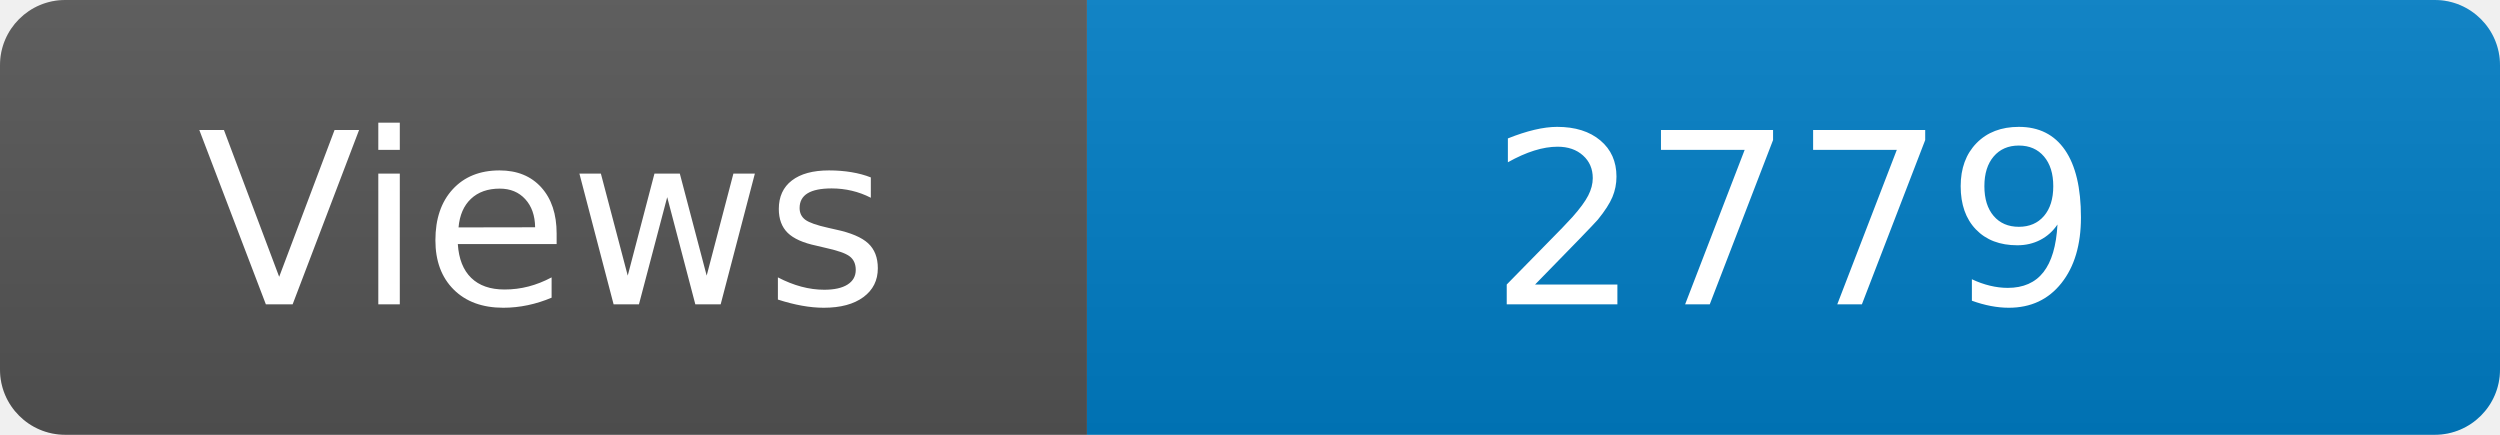
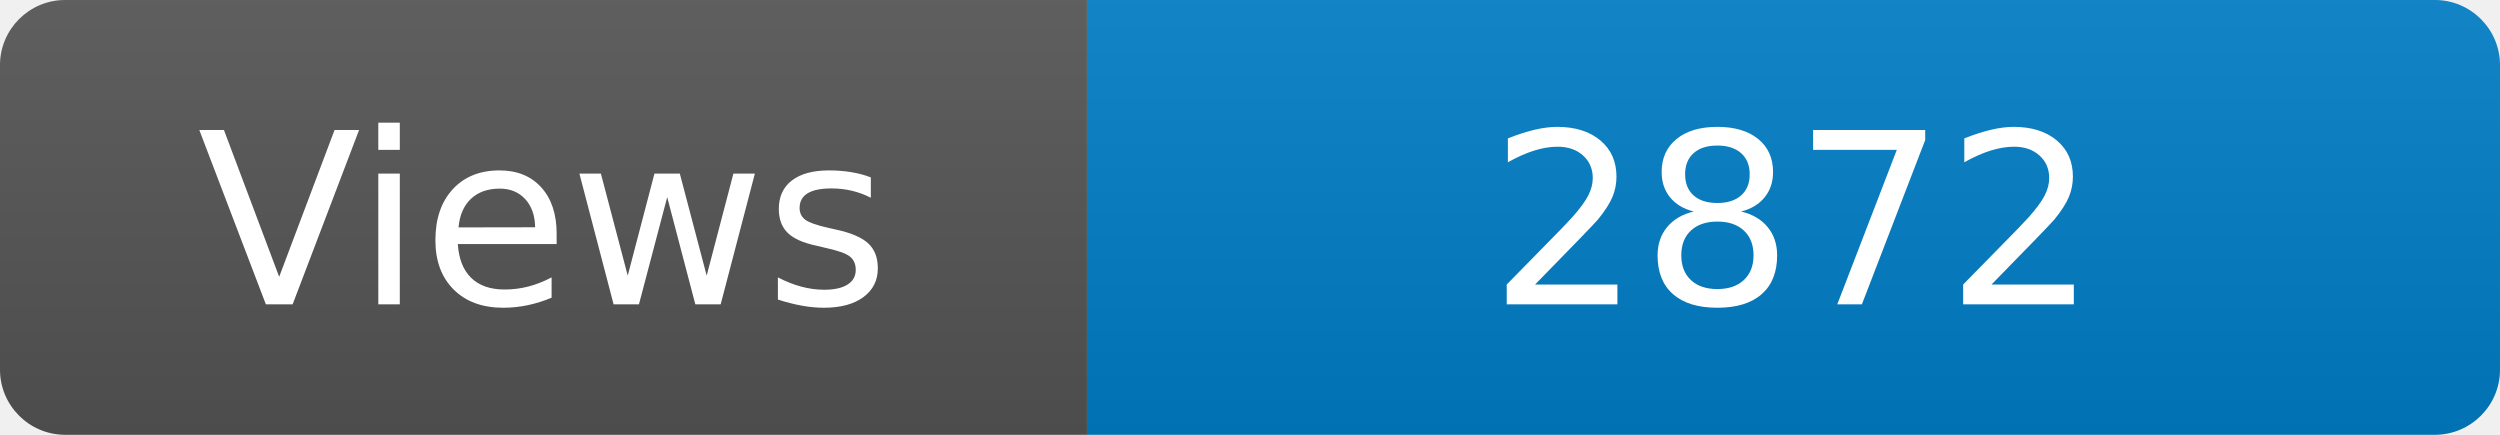
<svg xmlns="http://www.w3.org/2000/svg" width="115" height="20" role="img" aria-label="Maintained?: yes">
  <linearGradient id="s" x2="0" y2="100%">
    <stop offset="0" stop-color="#bbb" stop-opacity=".1" />
    <stop offset="1" stop-opacity=".1" />
  </linearGradient>
  <clipPath id="r">
    <rect width="115" height="20" rx="3" fill="#fff" />
  </clipPath>
  <g clip-path="url(#r)">
    <rect width="50" height="20" fill="#555" />
    <rect x="50" width="160" height="20" fill="#007ec6" />
    <rect width="115" height="20" fill="url(#s)" />
  </g>
  <g fill="#fff" text-anchor="middle" font-family="Verdana,Geneva,DejaVu Sans,sans-serif" font-size="110">
    <text x="250" y="140" transform="scale(.1)" fill="#fff">Views</text>
-     <text x="825" y="140" transform="scale(.1)" fill="#fff">2779</text>
+     <text x="825" y="140" transform="scale(.1)" fill="#fff">2872</text>
  </g>
</svg>
